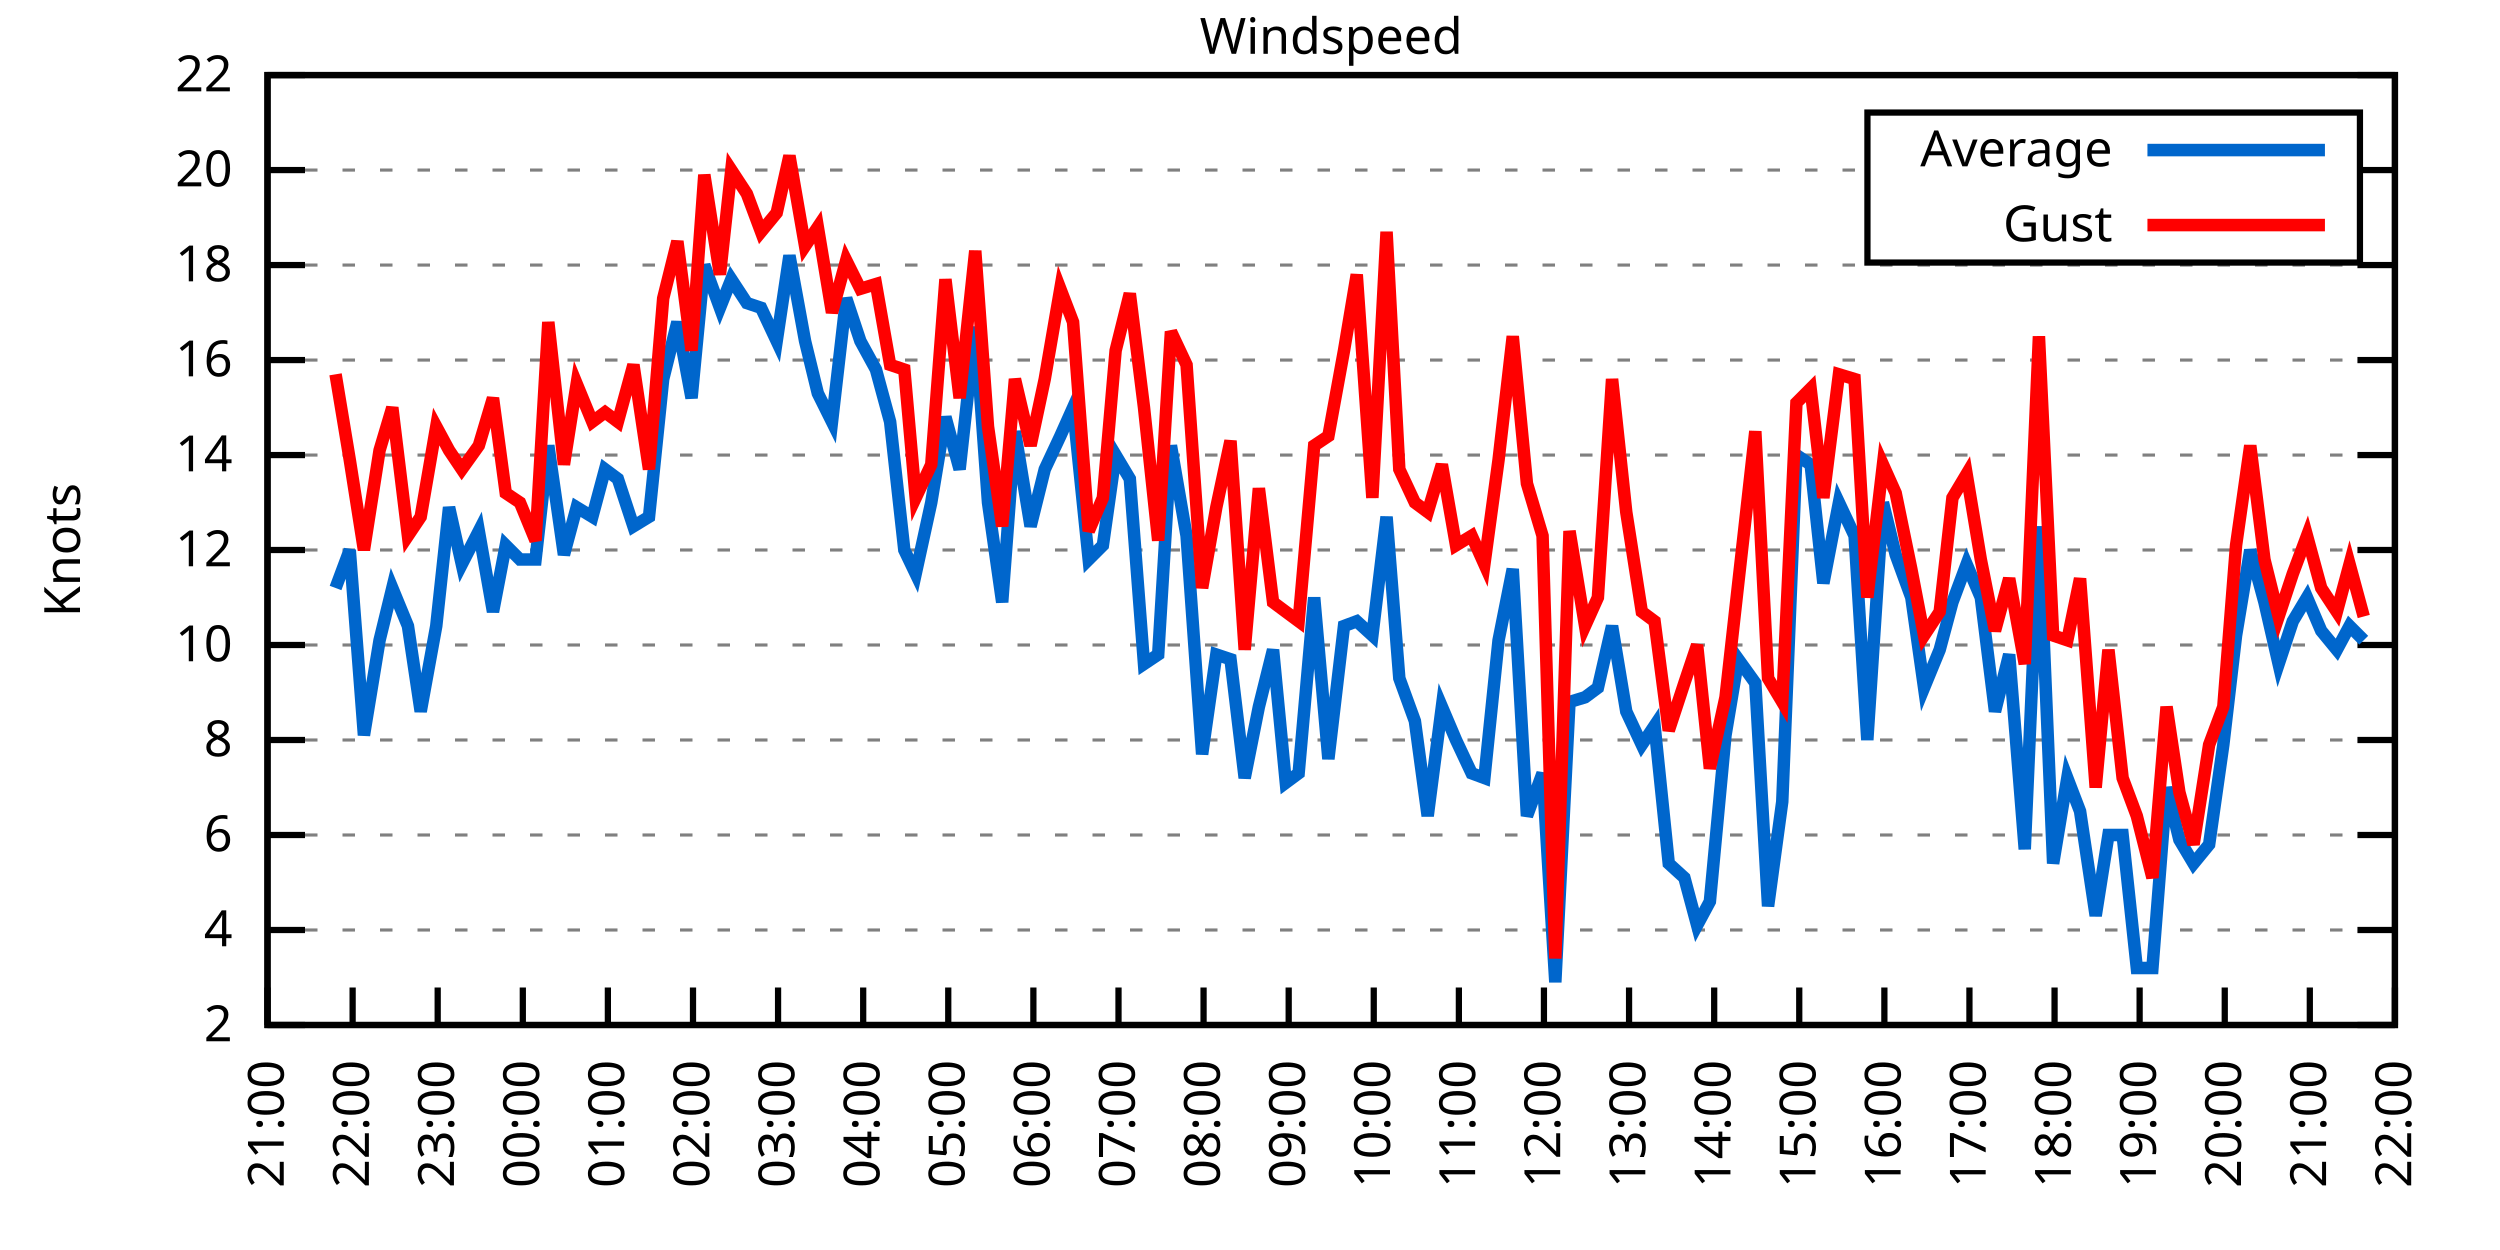
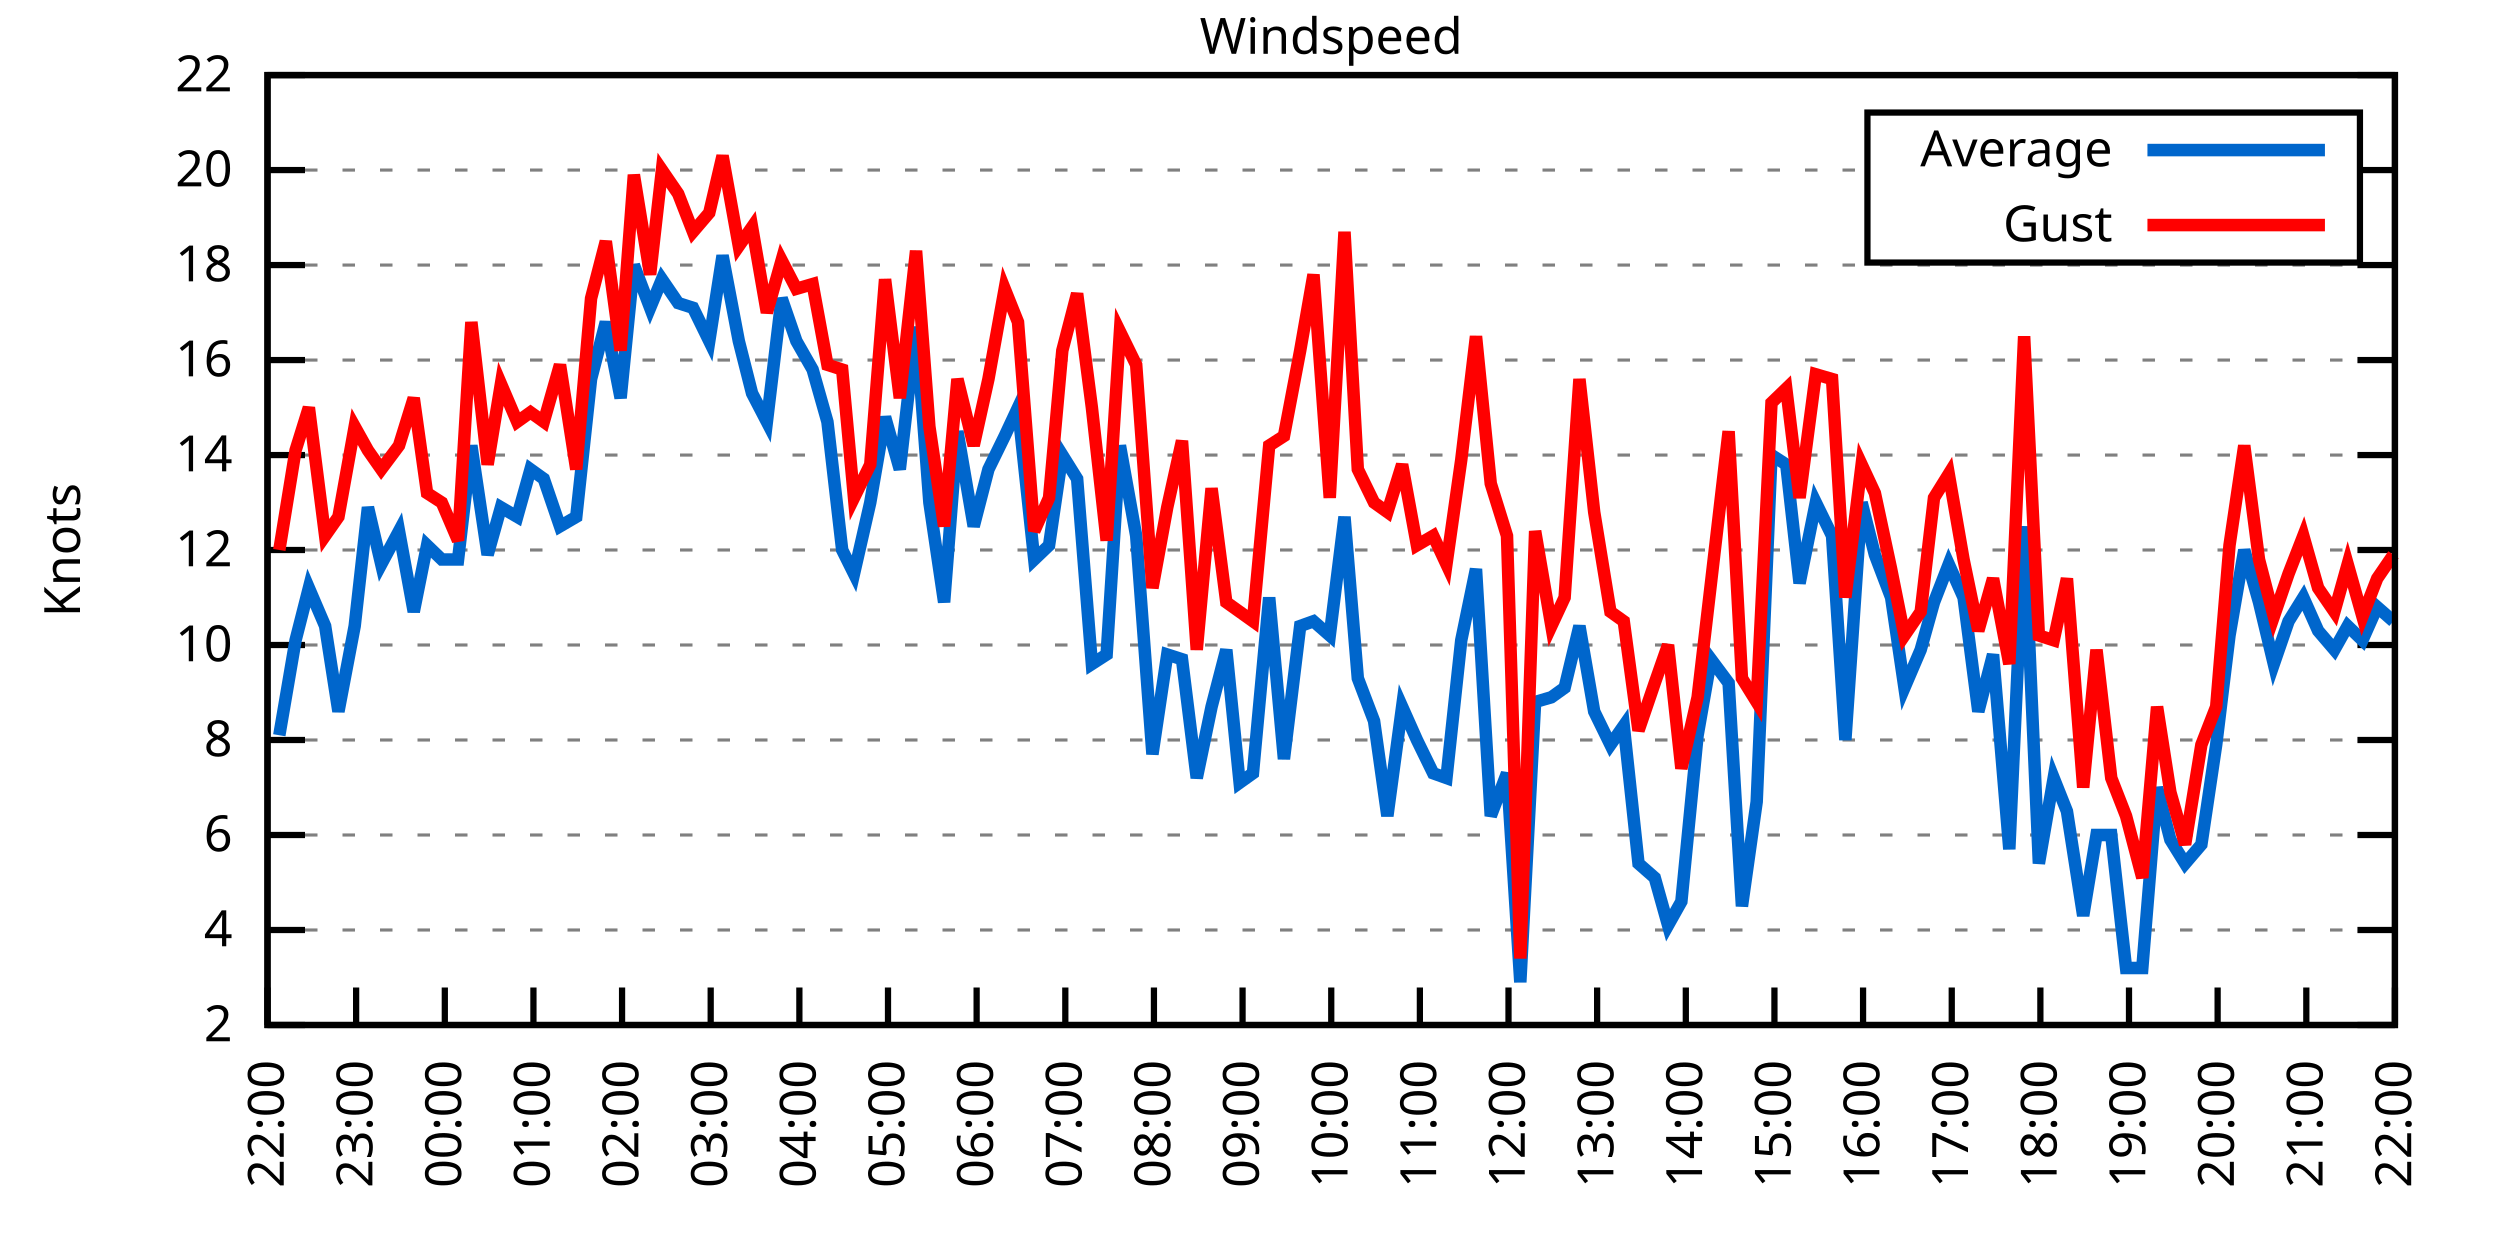
<svg xmlns="http://www.w3.org/2000/svg" xmlns:xlink="http://www.w3.org/1999/xlink" width="400" height="200" viewBox="0 0 400 200">
  <g id="gnuplot_canvas">
    <rect x="0" y="0" width="400" height="200" fill="none" />
    <defs>
      <circle id="gpDot" r="0.5" stroke-width="0.5" stroke="currentColor" />
      <path id="gpPt0" stroke-width="0.333" stroke="currentColor" d="M-1,0 h2 M0,-1 v2" />
      <path id="gpPt1" stroke-width="0.333" stroke="currentColor" d="M-1,-1 L1,1 M1,-1 L-1,1" />
      <path id="gpPt2" stroke-width="0.333" stroke="currentColor" d="M-1,0 L1,0 M0,-1 L0,1 M-1,-1 L1,1 M-1,1 L1,-1" />
      <rect id="gpPt3" stroke-width="0.333" stroke="currentColor" x="-1" y="-1" width="2" height="2" />
      <rect id="gpPt4" stroke-width="0.333" stroke="currentColor" fill="currentColor" x="-1" y="-1" width="2" height="2" />
      <circle id="gpPt5" stroke-width="0.333" stroke="currentColor" cx="0" cy="0" r="1" />
      <use xlink:href="#gpPt5" id="gpPt6" fill="currentColor" stroke="none" />
      <path id="gpPt7" stroke-width="0.333" stroke="currentColor" d="M0,-1.33 L-1.33,0.67 L1.33,0.67 z" />
      <use xlink:href="#gpPt7" id="gpPt8" fill="currentColor" stroke="none" />
      <use xlink:href="#gpPt7" id="gpPt9" stroke="currentColor" transform="rotate(180)" />
      <use xlink:href="#gpPt9" id="gpPt10" fill="currentColor" stroke="none" />
      <use xlink:href="#gpPt3" id="gpPt11" stroke="currentColor" transform="rotate(45)" />
      <use xlink:href="#gpPt11" id="gpPt12" fill="currentColor" stroke="none" />
      <path id="gpPt13" stroke-width="0.333" stroke="currentColor" d="M0,1.330 L1.265,0.411 L0.782,-1.067 L-0.782,-1.076 L-1.265,0.411 z" />
      <use xlink:href="#gpPt13" id="gpPt14" fill="currentColor" stroke="none" />
      <filter id="textbox" filterUnits="objectBoundingBox" x="0" y="0" height="1" width="1">
        <feFlood flood-color="white" flood-opacity="1" result="bgnd" />
        <feComposite in="SourceGraphic" in2="bgnd" operator="atop" />
      </filter>
      <filter id="greybox" filterUnits="objectBoundingBox" x="0" y="0" height="1" width="1">
        <feFlood flood-color="lightgrey" flood-opacity="1" result="grey" />
        <feComposite in="SourceGraphic" in2="grey" operator="atop" />
      </filter>
    </defs>
    <g fill="none" color="white" stroke="currentColor" stroke-width="1.00" stroke-linecap="butt" stroke-linejoin="miter">
</g>
    <g fill="none" color="black" stroke="currentColor" stroke-width="1.00" stroke-linecap="butt" stroke-linejoin="miter">
      <g stroke="none" shape-rendering="crispEdges">
        <polygon fill="rgb(255, 255, 255)" points="42.80,164.00 383.18,164.00 383.18,12.02 42.80,12.02 " />
      </g>
    </g>
    <g fill="none" color="black" stroke="currentColor" stroke-width="1.00" stroke-linecap="butt" stroke-linejoin="miter">
</g>
    <g fill="none" color="black" stroke="black" stroke-width="0.50" stroke-linecap="butt" stroke-linejoin="miter">
</g>
    <g fill="none" color="gray" stroke="currentColor" stroke-width="0.50" stroke-linecap="butt" stroke-linejoin="miter">
      <path stroke="gray" stroke-dasharray="2,4" class="gridline" d="M42.80,164.00 L383.19,164.00  " />
    </g>
    <g fill="none" color="gray" stroke="gray" stroke-width="1.00" stroke-linecap="butt" stroke-linejoin="miter">
</g>
    <g fill="none" color="black" stroke="currentColor" stroke-width="1.00" stroke-linecap="butt" stroke-linejoin="miter">
      <path stroke="black" d="M42.80,164.00 L48.80,164.00 M383.19,164.00 L377.19,164.00  " />
      <g transform="translate(37.20,166.60)" stroke="none" fill="black" font-family="Sans" font-size="8.00" text-anchor="end">
        <text>
          <tspan font-family="Sans"> 2</tspan>
        </text>
      </g>
    </g>
    <g fill="none" color="black" stroke="currentColor" stroke-width="1.00" stroke-linecap="butt" stroke-linejoin="miter">
</g>
    <g fill="none" color="black" stroke="black" stroke-width="0.50" stroke-linecap="butt" stroke-linejoin="miter">
</g>
    <g fill="none" color="gray" stroke="currentColor" stroke-width="0.50" stroke-linecap="butt" stroke-linejoin="miter">
      <path stroke="gray" stroke-dasharray="2,4" class="gridline" d="M42.80,148.80 L383.19,148.80  " />
    </g>
    <g fill="none" color="gray" stroke="gray" stroke-width="1.00" stroke-linecap="butt" stroke-linejoin="miter">
</g>
    <g fill="none" color="black" stroke="currentColor" stroke-width="1.00" stroke-linecap="butt" stroke-linejoin="miter">
      <path stroke="black" d="M42.80,148.80 L48.80,148.80 M383.19,148.80 L377.19,148.80  " />
      <g transform="translate(37.20,151.40)" stroke="none" fill="black" font-family="Sans" font-size="8.00" text-anchor="end">
        <text>
          <tspan font-family="Sans"> 4</tspan>
        </text>
      </g>
    </g>
    <g fill="none" color="black" stroke="currentColor" stroke-width="1.00" stroke-linecap="butt" stroke-linejoin="miter">
</g>
    <g fill="none" color="black" stroke="black" stroke-width="0.50" stroke-linecap="butt" stroke-linejoin="miter">
</g>
    <g fill="none" color="gray" stroke="currentColor" stroke-width="0.50" stroke-linecap="butt" stroke-linejoin="miter">
      <path stroke="gray" stroke-dasharray="2,4" class="gridline" d="M42.80,133.60 L383.19,133.60  " />
    </g>
    <g fill="none" color="gray" stroke="gray" stroke-width="1.00" stroke-linecap="butt" stroke-linejoin="miter">
</g>
    <g fill="none" color="black" stroke="currentColor" stroke-width="1.00" stroke-linecap="butt" stroke-linejoin="miter">
      <path stroke="black" d="M42.80,133.60 L48.80,133.60 M383.19,133.60 L377.19,133.60  " />
      <g transform="translate(37.20,136.20)" stroke="none" fill="black" font-family="Sans" font-size="8.00" text-anchor="end">
        <text>
          <tspan font-family="Sans"> 6</tspan>
        </text>
      </g>
    </g>
    <g fill="none" color="black" stroke="currentColor" stroke-width="1.00" stroke-linecap="butt" stroke-linejoin="miter">
</g>
    <g fill="none" color="black" stroke="black" stroke-width="0.50" stroke-linecap="butt" stroke-linejoin="miter">
</g>
    <g fill="none" color="gray" stroke="currentColor" stroke-width="0.50" stroke-linecap="butt" stroke-linejoin="miter">
      <path stroke="gray" stroke-dasharray="2,4" class="gridline" d="M42.80,118.40 L383.19,118.40  " />
    </g>
    <g fill="none" color="gray" stroke="gray" stroke-width="1.00" stroke-linecap="butt" stroke-linejoin="miter">
</g>
    <g fill="none" color="black" stroke="currentColor" stroke-width="1.00" stroke-linecap="butt" stroke-linejoin="miter">
      <path stroke="black" d="M42.80,118.40 L48.80,118.40 M383.19,118.40 L377.19,118.40  " />
      <g transform="translate(37.20,121.00)" stroke="none" fill="black" font-family="Sans" font-size="8.00" text-anchor="end">
        <text>
          <tspan font-family="Sans"> 8</tspan>
        </text>
      </g>
    </g>
    <g fill="none" color="black" stroke="currentColor" stroke-width="1.00" stroke-linecap="butt" stroke-linejoin="miter">
</g>
    <g fill="none" color="black" stroke="black" stroke-width="0.50" stroke-linecap="butt" stroke-linejoin="miter">
</g>
    <g fill="none" color="gray" stroke="currentColor" stroke-width="0.50" stroke-linecap="butt" stroke-linejoin="miter">
      <path stroke="gray" stroke-dasharray="2,4" class="gridline" d="M42.80,103.20 L383.19,103.20  " />
    </g>
    <g fill="none" color="gray" stroke="gray" stroke-width="1.00" stroke-linecap="butt" stroke-linejoin="miter">
</g>
    <g fill="none" color="black" stroke="currentColor" stroke-width="1.00" stroke-linecap="butt" stroke-linejoin="miter">
      <path stroke="black" d="M42.80,103.20 L48.80,103.20 M383.19,103.20 L377.19,103.20  " />
      <g transform="translate(37.20,105.80)" stroke="none" fill="black" font-family="Sans" font-size="8.00" text-anchor="end">
        <text>
          <tspan font-family="Sans"> 10</tspan>
        </text>
      </g>
    </g>
    <g fill="none" color="black" stroke="currentColor" stroke-width="1.00" stroke-linecap="butt" stroke-linejoin="miter">
</g>
    <g fill="none" color="black" stroke="black" stroke-width="0.50" stroke-linecap="butt" stroke-linejoin="miter">
</g>
    <g fill="none" color="gray" stroke="currentColor" stroke-width="0.50" stroke-linecap="butt" stroke-linejoin="miter">
      <path stroke="gray" stroke-dasharray="2,4" class="gridline" d="M42.80,88.00 L383.19,88.00  " />
    </g>
    <g fill="none" color="gray" stroke="gray" stroke-width="1.00" stroke-linecap="butt" stroke-linejoin="miter">
</g>
    <g fill="none" color="black" stroke="currentColor" stroke-width="1.00" stroke-linecap="butt" stroke-linejoin="miter">
      <path stroke="black" d="M42.80,88.00 L48.80,88.00 M383.19,88.00 L377.19,88.00  " />
      <g transform="translate(37.20,90.60)" stroke="none" fill="black" font-family="Sans" font-size="8.00" text-anchor="end">
        <text>
          <tspan font-family="Sans"> 12</tspan>
        </text>
      </g>
    </g>
    <g fill="none" color="black" stroke="currentColor" stroke-width="1.00" stroke-linecap="butt" stroke-linejoin="miter">
</g>
    <g fill="none" color="black" stroke="black" stroke-width="0.50" stroke-linecap="butt" stroke-linejoin="miter">
</g>
    <g fill="none" color="gray" stroke="currentColor" stroke-width="0.50" stroke-linecap="butt" stroke-linejoin="miter">
      <path stroke="gray" stroke-dasharray="2,4" class="gridline" d="M42.80,72.81 L383.19,72.81  " />
    </g>
    <g fill="none" color="gray" stroke="gray" stroke-width="1.00" stroke-linecap="butt" stroke-linejoin="miter">
</g>
    <g fill="none" color="black" stroke="currentColor" stroke-width="1.00" stroke-linecap="butt" stroke-linejoin="miter">
      <path stroke="black" d="M42.80,72.81 L48.80,72.81 M383.19,72.81 L377.19,72.81  " />
      <g transform="translate(37.20,75.41)" stroke="none" fill="black" font-family="Sans" font-size="8.00" text-anchor="end">
        <text>
          <tspan font-family="Sans"> 14</tspan>
        </text>
      </g>
    </g>
    <g fill="none" color="black" stroke="currentColor" stroke-width="1.00" stroke-linecap="butt" stroke-linejoin="miter">
</g>
    <g fill="none" color="black" stroke="black" stroke-width="0.50" stroke-linecap="butt" stroke-linejoin="miter">
</g>
    <g fill="none" color="gray" stroke="currentColor" stroke-width="0.50" stroke-linecap="butt" stroke-linejoin="miter">
      <path stroke="gray" stroke-dasharray="2,4" class="gridline" d="M42.80,57.61 L383.19,57.61  " />
    </g>
    <g fill="none" color="gray" stroke="gray" stroke-width="1.00" stroke-linecap="butt" stroke-linejoin="miter">
</g>
    <g fill="none" color="black" stroke="currentColor" stroke-width="1.00" stroke-linecap="butt" stroke-linejoin="miter">
      <path stroke="black" d="M42.80,57.61 L48.80,57.61 M383.19,57.61 L377.19,57.61  " />
      <g transform="translate(37.20,60.21)" stroke="none" fill="black" font-family="Sans" font-size="8.00" text-anchor="end">
        <text>
          <tspan font-family="Sans"> 16</tspan>
        </text>
      </g>
    </g>
    <g fill="none" color="black" stroke="currentColor" stroke-width="1.00" stroke-linecap="butt" stroke-linejoin="miter">
</g>
    <g fill="none" color="black" stroke="black" stroke-width="0.50" stroke-linecap="butt" stroke-linejoin="miter">
</g>
    <g fill="none" color="gray" stroke="currentColor" stroke-width="0.50" stroke-linecap="butt" stroke-linejoin="miter">
      <path stroke="gray" stroke-dasharray="2,4" class="gridline" d="M42.80,42.41 L383.19,42.41  " />
    </g>
    <g fill="none" color="gray" stroke="gray" stroke-width="1.00" stroke-linecap="butt" stroke-linejoin="miter">
</g>
    <g fill="none" color="black" stroke="currentColor" stroke-width="1.00" stroke-linecap="butt" stroke-linejoin="miter">
      <path stroke="black" d="M42.80,42.41 L48.80,42.41 M383.19,42.41 L377.19,42.41  " />
      <g transform="translate(37.20,45.01)" stroke="none" fill="black" font-family="Sans" font-size="8.00" text-anchor="end">
        <text>
          <tspan font-family="Sans"> 18</tspan>
        </text>
      </g>
    </g>
    <g fill="none" color="black" stroke="currentColor" stroke-width="1.00" stroke-linecap="butt" stroke-linejoin="miter">
</g>
    <g fill="none" color="black" stroke="black" stroke-width="0.50" stroke-linecap="butt" stroke-linejoin="miter">
</g>
    <g fill="none" color="gray" stroke="currentColor" stroke-width="0.50" stroke-linecap="butt" stroke-linejoin="miter">
      <path stroke="gray" stroke-dasharray="2,4" class="gridline" d="M42.80,27.21 L298.79,27.21 M377.59,27.21 L383.19,27.21  " />
    </g>
    <g fill="none" color="gray" stroke="gray" stroke-width="1.00" stroke-linecap="butt" stroke-linejoin="miter">
</g>
    <g fill="none" color="black" stroke="currentColor" stroke-width="1.00" stroke-linecap="butt" stroke-linejoin="miter">
      <path stroke="black" d="M42.80,27.21 L48.80,27.21 M383.19,27.21 L377.19,27.21  " />
      <g transform="translate(37.20,29.81)" stroke="none" fill="black" font-family="Sans" font-size="8.00" text-anchor="end">
        <text>
          <tspan font-family="Sans"> 20</tspan>
        </text>
      </g>
    </g>
    <g fill="none" color="black" stroke="currentColor" stroke-width="1.00" stroke-linecap="butt" stroke-linejoin="miter">
</g>
    <g fill="none" color="black" stroke="black" stroke-width="0.50" stroke-linecap="butt" stroke-linejoin="miter">
</g>
    <g fill="none" color="gray" stroke="currentColor" stroke-width="0.50" stroke-linecap="butt" stroke-linejoin="miter">
      <path stroke="gray" stroke-dasharray="2,4" class="gridline" d="M42.80,12.01 L383.19,12.01  " />
    </g>
    <g fill="none" color="gray" stroke="gray" stroke-width="1.00" stroke-linecap="butt" stroke-linejoin="miter">
</g>
    <g fill="none" color="black" stroke="currentColor" stroke-width="1.00" stroke-linecap="butt" stroke-linejoin="miter">
      <path stroke="black" d="M42.80,12.01 L48.80,12.01 M383.19,12.01 L377.19,12.01  " />
      <g transform="translate(37.20,14.61)" stroke="none" fill="black" font-family="Sans" font-size="8.00" text-anchor="end">
        <text>
          <tspan font-family="Sans"> 22</tspan>
        </text>
      </g>
    </g>
    <g fill="none" color="black" stroke="currentColor" stroke-width="1.00" stroke-linecap="butt" stroke-linejoin="miter">
      <path stroke="black" d="M42.80,164.00 L42.80,158.00  " />
      <g transform="translate(45.40,169.60) rotate(270.00)" stroke="none" fill="black" font-family="Sans" font-size="8.00" text-anchor="end">
        <text>
-           <tspan font-family="Sans">21:00</tspan>
-         </text>
-       </g>
-     </g>
-     <g fill="none" color="black" stroke="currentColor" stroke-width="1.00" stroke-linecap="butt" stroke-linejoin="miter">
-       <path stroke="black" d="M56.42,164.00 L56.42,158.00  " />
-       <g transform="translate(59.02,169.60) rotate(270.00)" stroke="none" fill="black" font-family="Sans" font-size="8.00" text-anchor="end">
-         <text>
          <tspan font-family="Sans">22:00</tspan>
        </text>
      </g>
    </g>
    <g fill="none" color="black" stroke="currentColor" stroke-width="1.00" stroke-linecap="butt" stroke-linejoin="miter">
-       <path stroke="black" d="M70.03,164.00 L70.03,158.00  " />
-       <g transform="translate(72.63,169.60) rotate(270.00)" stroke="none" fill="black" font-family="Sans" font-size="8.00" text-anchor="end">
+       <path stroke="black" d="M56.98,164.00 L56.98,158.00  " />
+       <g transform="translate(59.58,169.60) rotate(270.00)" stroke="none" fill="black" font-family="Sans" font-size="8.00" text-anchor="end">
        <text>
          <tspan font-family="Sans">23:00</tspan>
        </text>
      </g>
    </g>
    <g fill="none" color="black" stroke="currentColor" stroke-width="1.00" stroke-linecap="butt" stroke-linejoin="miter">
-       <path stroke="black" d="M83.65,164.00 L83.65,158.00  " />
-       <g transform="translate(86.25,169.60) rotate(270.00)" stroke="none" fill="black" font-family="Sans" font-size="8.00" text-anchor="end">
+       <path stroke="black" d="M71.17,164.00 L71.17,158.00  " />
+       <g transform="translate(73.77,169.60) rotate(270.00)" stroke="none" fill="black" font-family="Sans" font-size="8.00" text-anchor="end">
        <text>
          <tspan font-family="Sans">00:00</tspan>
        </text>
      </g>
    </g>
    <g fill="none" color="black" stroke="currentColor" stroke-width="1.00" stroke-linecap="butt" stroke-linejoin="miter">
-       <path stroke="black" d="M97.26,164.00 L97.26,158.00  " />
-       <g transform="translate(99.86,169.60) rotate(270.00)" stroke="none" fill="black" font-family="Sans" font-size="8.00" text-anchor="end">
+       <path stroke="black" d="M85.35,164.00 L85.35,158.00  " />
+       <g transform="translate(87.95,169.60) rotate(270.00)" stroke="none" fill="black" font-family="Sans" font-size="8.00" text-anchor="end">
        <text>
          <tspan font-family="Sans">01:00</tspan>
        </text>
      </g>
    </g>
    <g fill="none" color="black" stroke="currentColor" stroke-width="1.00" stroke-linecap="butt" stroke-linejoin="miter">
-       <path stroke="black" d="M110.88,164.00 L110.88,158.00  " />
-       <g transform="translate(113.48,169.60) rotate(270.00)" stroke="none" fill="black" font-family="Sans" font-size="8.00" text-anchor="end">
+       <path stroke="black" d="M99.53,164.00 L99.53,158.00  " />
+       <g transform="translate(102.13,169.60) rotate(270.00)" stroke="none" fill="black" font-family="Sans" font-size="8.00" text-anchor="end">
        <text>
          <tspan font-family="Sans">02:00</tspan>
        </text>
      </g>
    </g>
    <g fill="none" color="black" stroke="currentColor" stroke-width="1.00" stroke-linecap="butt" stroke-linejoin="miter">
-       <path stroke="black" d="M124.49,164.00 L124.49,158.00  " />
-       <g transform="translate(127.09,169.60) rotate(270.00)" stroke="none" fill="black" font-family="Sans" font-size="8.00" text-anchor="end">
+       <path stroke="black" d="M113.71,164.00 L113.71,158.00  " />
+       <g transform="translate(116.31,169.60) rotate(270.00)" stroke="none" fill="black" font-family="Sans" font-size="8.00" text-anchor="end">
        <text>
          <tspan font-family="Sans">03:00</tspan>
        </text>
      </g>
    </g>
    <g fill="none" color="black" stroke="currentColor" stroke-width="1.00" stroke-linecap="butt" stroke-linejoin="miter">
-       <path stroke="black" d="M138.11,164.00 L138.11,158.00  " />
-       <g transform="translate(140.71,169.60) rotate(270.00)" stroke="none" fill="black" font-family="Sans" font-size="8.00" text-anchor="end">
+       <path stroke="black" d="M127.90,164.00 L127.90,158.00  " />
+       <g transform="translate(130.50,169.60) rotate(270.00)" stroke="none" fill="black" font-family="Sans" font-size="8.00" text-anchor="end">
        <text>
          <tspan font-family="Sans">04:00</tspan>
        </text>
      </g>
    </g>
    <g fill="none" color="black" stroke="currentColor" stroke-width="1.00" stroke-linecap="butt" stroke-linejoin="miter">
-       <path stroke="black" d="M151.72,164.00 L151.72,158.00  " />
-       <g transform="translate(154.32,169.60) rotate(270.00)" stroke="none" fill="black" font-family="Sans" font-size="8.00" text-anchor="end">
+       <path stroke="black" d="M142.08,164.00 L142.08,158.00  " />
+       <g transform="translate(144.68,169.60) rotate(270.00)" stroke="none" fill="black" font-family="Sans" font-size="8.00" text-anchor="end">
        <text>
          <tspan font-family="Sans">05:00</tspan>
        </text>
      </g>
    </g>
    <g fill="none" color="black" stroke="currentColor" stroke-width="1.00" stroke-linecap="butt" stroke-linejoin="miter">
-       <path stroke="black" d="M165.34,164.00 L165.34,158.00  " />
-       <g transform="translate(167.94,169.60) rotate(270.00)" stroke="none" fill="black" font-family="Sans" font-size="8.00" text-anchor="end">
+       <path stroke="black" d="M156.26,164.00 L156.26,158.00  " />
+       <g transform="translate(158.86,169.60) rotate(270.00)" stroke="none" fill="black" font-family="Sans" font-size="8.00" text-anchor="end">
        <text>
          <tspan font-family="Sans">06:00</tspan>
        </text>
      </g>
    </g>
    <g fill="none" color="black" stroke="currentColor" stroke-width="1.00" stroke-linecap="butt" stroke-linejoin="miter">
-       <path stroke="black" d="M178.96,164.00 L178.96,158.00  " />
-       <g transform="translate(181.56,169.60) rotate(270.00)" stroke="none" fill="black" font-family="Sans" font-size="8.00" text-anchor="end">
+       <path stroke="black" d="M170.45,164.00 L170.45,158.00  " />
+       <g transform="translate(173.05,169.60) rotate(270.00)" stroke="none" fill="black" font-family="Sans" font-size="8.00" text-anchor="end">
        <text>
          <tspan font-family="Sans">07:00</tspan>
        </text>
      </g>
    </g>
    <g fill="none" color="black" stroke="currentColor" stroke-width="1.00" stroke-linecap="butt" stroke-linejoin="miter">
-       <path stroke="black" d="M192.57,164.00 L192.57,158.00  " />
-       <g transform="translate(195.17,169.60) rotate(270.00)" stroke="none" fill="black" font-family="Sans" font-size="8.00" text-anchor="end">
+       <path stroke="black" d="M184.63,164.00 L184.63,158.00  " />
+       <g transform="translate(187.23,169.60) rotate(270.00)" stroke="none" fill="black" font-family="Sans" font-size="8.00" text-anchor="end">
        <text>
          <tspan font-family="Sans">08:00</tspan>
        </text>
      </g>
    </g>
    <g fill="none" color="black" stroke="currentColor" stroke-width="1.00" stroke-linecap="butt" stroke-linejoin="miter">
-       <path stroke="black" d="M206.19,164.00 L206.19,158.00  " />
-       <g transform="translate(208.79,169.60) rotate(270.00)" stroke="none" fill="black" font-family="Sans" font-size="8.00" text-anchor="end">
+       <path stroke="black" d="M198.81,164.00 L198.81,158.00  " />
+       <g transform="translate(201.41,169.60) rotate(270.00)" stroke="none" fill="black" font-family="Sans" font-size="8.00" text-anchor="end">
        <text>
          <tspan font-family="Sans">09:00</tspan>
        </text>
      </g>
    </g>
    <g fill="none" color="black" stroke="currentColor" stroke-width="1.00" stroke-linecap="butt" stroke-linejoin="miter">
-       <path stroke="black" d="M219.80,164.00 L219.80,158.00  " />
-       <g transform="translate(222.40,169.60) rotate(270.00)" stroke="none" fill="black" font-family="Sans" font-size="8.00" text-anchor="end">
+       <path stroke="black" d="M213.00,164.00 L213.00,158.00  " />
+       <g transform="translate(215.60,169.60) rotate(270.00)" stroke="none" fill="black" font-family="Sans" font-size="8.00" text-anchor="end">
        <text>
          <tspan font-family="Sans">10:00</tspan>
        </text>
      </g>
    </g>
    <g fill="none" color="black" stroke="currentColor" stroke-width="1.00" stroke-linecap="butt" stroke-linejoin="miter">
-       <path stroke="black" d="M233.42,164.00 L233.42,158.00  " />
-       <g transform="translate(236.02,169.60) rotate(270.00)" stroke="none" fill="black" font-family="Sans" font-size="8.00" text-anchor="end">
+       <path stroke="black" d="M227.18,164.00 L227.18,158.00  " />
+       <g transform="translate(229.78,169.60) rotate(270.00)" stroke="none" fill="black" font-family="Sans" font-size="8.00" text-anchor="end">
        <text>
          <tspan font-family="Sans">11:00</tspan>
        </text>
      </g>
    </g>
    <g fill="none" color="black" stroke="currentColor" stroke-width="1.00" stroke-linecap="butt" stroke-linejoin="miter">
-       <path stroke="black" d="M247.03,164.00 L247.03,158.00  " />
-       <g transform="translate(249.63,169.60) rotate(270.00)" stroke="none" fill="black" font-family="Sans" font-size="8.00" text-anchor="end">
+       <path stroke="black" d="M241.36,164.00 L241.36,158.00  " />
+       <g transform="translate(243.96,169.60) rotate(270.00)" stroke="none" fill="black" font-family="Sans" font-size="8.00" text-anchor="end">
        <text>
          <tspan font-family="Sans">12:00</tspan>
        </text>
      </g>
    </g>
    <g fill="none" color="black" stroke="currentColor" stroke-width="1.00" stroke-linecap="butt" stroke-linejoin="miter">
-       <path stroke="black" d="M260.65,164.00 L260.65,158.00  " />
-       <g transform="translate(263.25,169.60) rotate(270.00)" stroke="none" fill="black" font-family="Sans" font-size="8.00" text-anchor="end">
+       <path stroke="black" d="M255.54,164.00 L255.54,158.00  " />
+       <g transform="translate(258.14,169.60) rotate(270.00)" stroke="none" fill="black" font-family="Sans" font-size="8.00" text-anchor="end">
        <text>
          <tspan font-family="Sans">13:00</tspan>
        </text>
      </g>
    </g>
    <g fill="none" color="black" stroke="currentColor" stroke-width="1.00" stroke-linecap="butt" stroke-linejoin="miter">
-       <path stroke="black" d="M274.27,164.00 L274.27,158.00  " />
-       <g transform="translate(276.87,169.60) rotate(270.00)" stroke="none" fill="black" font-family="Sans" font-size="8.00" text-anchor="end">
+       <path stroke="black" d="M269.73,164.00 L269.73,158.00  " />
+       <g transform="translate(272.33,169.60) rotate(270.00)" stroke="none" fill="black" font-family="Sans" font-size="8.00" text-anchor="end">
        <text>
          <tspan font-family="Sans">14:00</tspan>
        </text>
      </g>
    </g>
    <g fill="none" color="black" stroke="currentColor" stroke-width="1.00" stroke-linecap="butt" stroke-linejoin="miter">
-       <path stroke="black" d="M287.88,164.00 L287.88,158.00  " />
-       <g transform="translate(290.48,169.60) rotate(270.00)" stroke="none" fill="black" font-family="Sans" font-size="8.00" text-anchor="end">
+       <path stroke="black" d="M283.91,164.00 L283.91,158.00  " />
+       <g transform="translate(286.51,169.60) rotate(270.00)" stroke="none" fill="black" font-family="Sans" font-size="8.00" text-anchor="end">
        <text>
          <tspan font-family="Sans">15:00</tspan>
        </text>
      </g>
    </g>
    <g fill="none" color="black" stroke="currentColor" stroke-width="1.00" stroke-linecap="butt" stroke-linejoin="miter">
-       <path stroke="black" d="M301.50,164.00 L301.50,158.00  " />
-       <g transform="translate(304.10,169.60) rotate(270.00)" stroke="none" fill="black" font-family="Sans" font-size="8.00" text-anchor="end">
+       <path stroke="black" d="M298.09,164.00 L298.09,158.00  " />
+       <g transform="translate(300.69,169.60) rotate(270.00)" stroke="none" fill="black" font-family="Sans" font-size="8.00" text-anchor="end">
        <text>
          <tspan font-family="Sans">16:00</tspan>
        </text>
      </g>
    </g>
    <g fill="none" color="black" stroke="currentColor" stroke-width="1.00" stroke-linecap="butt" stroke-linejoin="miter">
-       <path stroke="black" d="M315.11,164.00 L315.11,158.00  " />
-       <g transform="translate(317.71,169.60) rotate(270.00)" stroke="none" fill="black" font-family="Sans" font-size="8.00" text-anchor="end">
+       <path stroke="black" d="M312.28,164.00 L312.28,158.00  " />
+       <g transform="translate(314.88,169.60) rotate(270.00)" stroke="none" fill="black" font-family="Sans" font-size="8.00" text-anchor="end">
        <text>
          <tspan font-family="Sans">17:00</tspan>
        </text>
      </g>
    </g>
    <g fill="none" color="black" stroke="currentColor" stroke-width="1.00" stroke-linecap="butt" stroke-linejoin="miter">
-       <path stroke="black" d="M328.73,164.00 L328.73,158.00  " />
-       <g transform="translate(331.33,169.60) rotate(270.00)" stroke="none" fill="black" font-family="Sans" font-size="8.00" text-anchor="end">
+       <path stroke="black" d="M326.46,164.00 L326.46,158.00  " />
+       <g transform="translate(329.06,169.60) rotate(270.00)" stroke="none" fill="black" font-family="Sans" font-size="8.00" text-anchor="end">
        <text>
          <tspan font-family="Sans">18:00</tspan>
        </text>
      </g>
    </g>
    <g fill="none" color="black" stroke="currentColor" stroke-width="1.00" stroke-linecap="butt" stroke-linejoin="miter">
-       <path stroke="black" d="M342.34,164.00 L342.34,158.00  " />
-       <g transform="translate(344.94,169.60) rotate(270.00)" stroke="none" fill="black" font-family="Sans" font-size="8.00" text-anchor="end">
+       <path stroke="black" d="M340.64,164.00 L340.64,158.00  " />
+       <g transform="translate(343.24,169.60) rotate(270.00)" stroke="none" fill="black" font-family="Sans" font-size="8.00" text-anchor="end">
        <text>
          <tspan font-family="Sans">19:00</tspan>
        </text>
      </g>
    </g>
    <g fill="none" color="black" stroke="currentColor" stroke-width="1.00" stroke-linecap="butt" stroke-linejoin="miter">
-       <path stroke="black" d="M355.96,164.00 L355.96,158.00  " />
-       <g transform="translate(358.56,169.60) rotate(270.00)" stroke="none" fill="black" font-family="Sans" font-size="8.00" text-anchor="end">
+       <path stroke="black" d="M354.82,164.00 L354.82,158.00  " />
+       <g transform="translate(357.42,169.60) rotate(270.00)" stroke="none" fill="black" font-family="Sans" font-size="8.00" text-anchor="end">
        <text>
          <tspan font-family="Sans">20:00</tspan>
        </text>
      </g>
    </g>
    <g fill="none" color="black" stroke="currentColor" stroke-width="1.00" stroke-linecap="butt" stroke-linejoin="miter">
-       <path stroke="black" d="M369.57,164.00 L369.57,158.00  " />
-       <g transform="translate(372.17,169.60) rotate(270.00)" stroke="none" fill="black" font-family="Sans" font-size="8.00" text-anchor="end">
+       <path stroke="black" d="M369.01,164.00 L369.01,158.00  " />
+       <g transform="translate(371.61,169.60) rotate(270.00)" stroke="none" fill="black" font-family="Sans" font-size="8.00" text-anchor="end">
        <text>
          <tspan font-family="Sans">21:00</tspan>
        </text>
      </g>
    </g>
    <g fill="none" color="black" stroke="currentColor" stroke-width="1.00" stroke-linecap="butt" stroke-linejoin="miter">
      <path stroke="black" d="M383.19,164.00 L383.19,158.00  " />
      <g transform="translate(385.79,169.60) rotate(270.00)" stroke="none" fill="black" font-family="Sans" font-size="8.00" text-anchor="end">
        <text>
          <tspan font-family="Sans">22:00</tspan>
        </text>
      </g>
    </g>
    <g fill="none" color="black" stroke="currentColor" stroke-width="1.00" stroke-linecap="butt" stroke-linejoin="miter">
</g>
    <g fill="none" color="black" stroke="currentColor" stroke-width="1.00" stroke-linecap="butt" stroke-linejoin="miter">
      <path stroke="black" d="M42.80,12.01 L42.80,164.00 L383.19,164.00 L383.19,12.01 L42.80,12.01 Z  " />
    </g>
    <g fill="none" color="black" stroke="currentColor" stroke-width="1.00" stroke-linecap="butt" stroke-linejoin="miter">
</g>
    <g fill="none" color="black" stroke="currentColor" stroke-width="1.00" stroke-linecap="butt" stroke-linejoin="miter">
      <path stroke="black" d="M298.79,42.01 L298.79,18.01 L377.59,18.01 L377.59,42.01 L298.79,42.01 Z  " />
    </g>
    <g id="Windspeed_plot_1">
      <g fill="none" color="white" stroke="black" stroke-width="2.00" stroke-linecap="butt" stroke-linejoin="miter">
</g>
      <g fill="none" color="black" stroke="currentColor" stroke-width="2.00" stroke-linecap="butt" stroke-linejoin="miter">
        <g transform="translate(337.99,26.61)" stroke="none" fill="black" font-family="Sans" font-size="8.00" text-anchor="end">
          <text>
            <tspan font-family="Sans">Average</tspan>
          </text>
        </g>
      </g>
      <g fill="none" color="black" stroke="currentColor" stroke-width="2.00" stroke-linecap="butt" stroke-linejoin="miter">
-         <path stroke="rgb(  0, 102, 204)" d="M343.59,24.01 L371.99,24.01 M53.69,94.08 L55.96,88.00 L58.23,117.64 L60.73,102.44 L62.77,94.08 L65.27,100.16   L67.31,113.84 L69.80,100.16 L71.85,81.17 L73.89,90.28 L76.61,84.97 L78.88,97.88 L80.92,87.25 L83.19,89.52   L85.69,89.52 L87.73,71.29 L90.23,88.76 L92.27,81.17 L94.77,82.69 L96.81,75.09 L98.85,76.61 L101.35,84.21   L103.84,82.69 L106.11,60.65 L108.38,51.53 L110.65,63.69 L112.69,42.41 L115.19,49.25 L117.01,44.69 L119.50,48.49   L121.77,49.25 L124.27,54.57 L126.31,40.89 L128.81,54.57 L130.85,62.93 L133.12,67.49 L135.39,47.73 L137.66,54.57   L140.15,59.13 L142.42,67.49 L144.69,88.00 L146.51,91.80 L149.00,80.41 L151.27,66.73 L153.54,75.09 L156.04,52.29   L158.08,80.41 L160.35,96.36 L162.39,69.01 L164.89,84.21 L167.16,75.09 L169.65,69.77 L171.69,65.21 L174.19,89.52   L176.46,87.25 L178.50,72.81 L180.77,76.61 L183.04,106.24 L185.31,104.72 L187.35,71.29 L189.85,85.73 L192.34,120.68   L194.61,104.72 L196.88,105.48 L199.15,124.48 L201.42,113.08 L203.69,103.96 L205.73,125.24 L207.78,123.72 L210.27,95.60   L212.54,121.44 L215.04,100.16 L217.08,99.40 L219.58,101.68 L221.85,82.69 L223.89,108.52 L226.38,115.36 L228.43,130.56   L230.70,113.08 L232.96,118.40 L235.46,123.72 L237.50,124.48 L239.77,102.44 L242.04,91.04 L244.31,130.56 L246.81,123.72   L248.85,157.16 L251.12,112.32 L253.61,111.56 L255.66,110.04 L257.93,100.16 L260.20,113.84 L262.69,119.16 L264.73,116.12   L267.00,138.16 L269.50,140.44 L271.54,148.04 L273.58,144.24 L276.08,117.64 L278.12,105.48 L280.85,109.28 L282.89,145.00   L285.16,128.28 L287.43,72.81 L289.70,74.33 L291.74,93.32 L294.23,80.41 L296.73,85.73 L298.77,118.40 L301.27,80.41   L303.31,88.76 L305.81,95.60 L307.85,110.04 L310.35,103.96 L312.39,96.36 L314.66,90.28 L316.93,95.60 L319.20,113.84   L321.47,104.72 L323.96,135.88 L326.23,84.21 L328.50,138.16 L330.77,124.48 L332.81,129.80 L335.31,146.52 L337.35,133.60   L339.62,133.60 L341.89,154.88 L344.39,154.88 L346.65,126.00 L348.70,134.36 L350.97,138.16 L353.46,135.12 L355.73,119.16   L357.77,101.68 L360.04,88.00 L362.31,96.36 L364.58,106.24 L366.85,99.40 L369.12,95.60 L371.39,100.92 L373.89,103.96   L375.93,100.16 L378.20,102.44  " />
+         <path stroke="rgb(  0, 102, 204)" d="M343.59,24.01 L371.99,24.01 M44.69,117.64 L47.29,102.44 L49.42,94.08 L52.02,100.16 L54.15,113.84 L56.75,100.16   L58.87,81.17 L61.00,90.28 L63.84,84.97 L66.20,97.88 L68.33,87.25 L70.69,89.52 L73.29,89.52 L75.42,71.29   L78.02,88.76 L80.15,81.17 L82.75,82.69 L84.88,75.09 L87.00,76.61 L89.60,84.21 L92.20,82.69 L94.57,60.65   L96.93,51.53 L99.30,63.69 L101.42,42.41 L104.02,49.25 L105.91,44.69 L108.51,48.49 L110.88,49.25 L113.48,54.57   L115.61,40.89 L118.21,54.57 L120.33,62.93 L122.70,67.49 L125.06,47.73 L127.42,54.57 L130.02,59.13 L132.39,67.49   L134.75,88.00 L136.64,91.80 L139.24,80.41 L141.61,66.73 L143.97,75.09 L146.57,52.29 L148.70,80.41 L151.06,96.36   L153.19,69.01 L155.79,84.21 L158.15,75.09 L160.75,69.77 L162.88,65.21 L165.48,89.52 L167.85,87.25 L169.97,72.81   L172.34,76.61 L174.70,106.24 L177.06,104.72 L179.19,71.29 L181.79,85.73 L184.39,120.68 L186.76,104.72 L189.12,105.48   L191.48,124.48 L193.85,113.08 L196.21,103.96 L198.34,125.24 L200.47,123.72 L203.07,95.60 L205.43,121.44 L208.03,100.16   L210.16,99.40 L212.76,101.68 L215.12,82.69 L217.25,108.52 L219.85,115.36 L221.98,130.56 L224.34,113.08 L226.71,118.40   L229.31,123.72 L231.43,124.48 L233.80,102.44 L236.16,91.04 L238.52,130.56 L241.12,123.72 L243.25,157.16 L245.62,112.32   L248.22,111.56 L250.34,110.04 L252.71,100.16 L255.07,113.84 L257.67,119.16 L259.80,116.12 L262.16,138.16 L264.76,140.44   L266.89,148.04 L269.02,144.24 L271.62,117.64 L273.75,105.48 L276.58,109.28 L278.71,145.00 L281.07,128.28 L283.44,72.81   L285.80,74.33 L287.93,93.32 L290.53,80.41 L293.13,85.73 L295.26,118.40 L297.86,80.41 L299.98,88.76 L302.58,95.60   L304.71,110.04 L307.31,103.96 L309.44,96.36 L311.80,90.28 L314.17,95.60 L316.53,113.84 L318.89,104.72 L321.49,135.88   L323.86,84.21 L326.22,138.16 L328.59,124.48 L330.71,129.80 L333.31,146.52 L335.44,133.60 L337.80,133.60 L340.17,154.88   L342.77,154.88 L345.13,126.00 L347.26,134.36 L349.62,138.16 L352.22,135.12 L354.59,119.16 L356.72,101.68 L359.08,88.00   L361.44,96.36 L363.81,106.24 L366.17,99.40 L368.53,95.60 L370.90,100.92 L373.50,103.96 L375.63,100.16 L377.99,102.44   L380.35,97.12 L382.95,99.40  " />
      </g>
    </g>
    <g id="Windspeed_plot_2">
      <g fill="none" color="black" stroke="currentColor" stroke-width="2.00" stroke-linecap="butt" stroke-linejoin="miter">
        <g transform="translate(337.99,38.61)" stroke="none" fill="black" font-family="Sans" font-size="8.00" text-anchor="end">
          <text>
            <tspan font-family="Sans">Gust</tspan>
          </text>
        </g>
      </g>
      <g fill="none" color="black" stroke="currentColor" stroke-width="2.00" stroke-linecap="butt" stroke-linejoin="miter">
-         <path stroke="rgb(255,   0,   0)" d="M343.59,36.01 L371.99,36.01 M53.69,59.89 L55.96,73.57 L58.23,88.00 L60.73,72.05 L62.77,65.21 L65.27,85.73   L67.31,82.69 L69.80,68.25 L71.85,72.05 L73.89,75.09 L76.61,71.29 L78.88,63.69 L80.92,78.89 L83.19,80.41   L85.69,86.49 L87.73,51.53 L90.23,74.33 L92.27,61.41 L94.77,67.49 L96.81,65.97 L98.85,67.49 L101.35,58.37   L103.84,75.09 L106.11,47.73 L108.38,38.61 L110.65,56.09 L112.69,27.97 L115.19,43.93 L117.01,27.21 L119.50,31.01   L121.77,37.09 L124.27,34.05 L126.31,24.93 L128.81,39.37 L130.85,36.33 L133.12,50.01 L135.39,41.65 L137.66,46.21   L140.15,45.45 L142.42,58.37 L144.69,59.13 L146.51,79.65 L149.00,74.33 L151.27,44.69 L153.54,63.69 L156.04,40.13   L158.08,68.25 L160.35,84.21 L162.39,60.65 L164.89,71.29 L167.16,60.65 L169.65,46.21 L171.69,51.53 L174.19,84.97   L176.46,79.65 L178.50,56.09 L180.77,46.97 L183.04,65.21 L185.31,86.49 L187.35,53.05 L189.85,58.37 L192.34,94.08   L194.61,81.17 L196.88,70.53 L199.15,103.96 L201.42,78.13 L203.69,96.36 L205.73,97.88 L207.78,99.40 L210.27,71.29   L212.54,69.77 L215.04,56.09 L217.08,43.93 L219.58,79.65 L221.85,37.09 L223.89,75.09 L226.38,80.41 L228.43,81.93   L230.70,74.33 L232.96,87.25 L235.46,85.73 L237.50,90.28 L239.77,73.57 L242.04,53.81 L244.31,77.37 L246.81,85.73   L248.85,153.36 L251.12,84.97 L253.61,100.16 L255.66,95.60 L257.93,60.65 L260.20,81.93 L262.69,97.88 L264.73,99.40   L267.00,116.88 L269.50,109.28 L271.54,103.20 L273.58,122.96 L276.08,111.56 L278.12,93.32 L280.85,69.01 L282.89,108.52   L285.16,112.32 L287.43,64.45 L289.70,62.17 L291.74,79.65 L294.23,59.89 L296.73,60.65 L298.77,95.60 L301.27,74.33   L303.31,78.89 L305.81,91.04 L307.85,101.68 L310.35,97.88 L312.39,79.65 L314.66,75.85 L316.93,89.52 L319.20,100.92   L321.47,92.56 L323.96,106.24 L326.23,53.81 L328.50,101.68 L330.77,102.44 L332.81,92.56 L335.31,126.00 L337.35,103.96   L339.62,124.48 L341.89,130.56 L344.39,140.44 L346.65,113.08 L348.70,126.76 L350.97,135.12 L353.46,119.16 L355.73,113.08   L357.77,87.25 L360.04,71.29 L362.31,89.52 L364.58,98.64 L366.85,91.80 L369.12,85.73 L371.39,94.08 L373.89,97.88   L375.93,90.28 L378.20,98.64  " />
+         <path stroke="rgb(255,   0,   0)" d="M343.59,36.01 L371.99,36.01 M44.69,88.00 L47.29,72.05 L49.42,65.21 L52.02,85.73 L54.15,82.69 L56.75,68.25   L58.87,72.05 L61.00,75.09 L63.84,71.29 L66.20,63.69 L68.33,78.89 L70.69,80.41 L73.29,86.49 L75.42,51.53   L78.02,74.33 L80.15,61.41 L82.75,67.49 L84.88,65.97 L87.00,67.49 L89.60,58.37 L92.20,75.09 L94.57,47.73   L96.93,38.61 L99.30,56.09 L101.42,27.97 L104.02,43.93 L105.91,27.21 L108.51,31.01 L110.88,37.09 L113.48,34.05   L115.61,24.93 L118.21,39.37 L120.33,36.33 L122.70,50.01 L125.06,41.65 L127.42,46.21 L130.02,45.45 L132.39,58.37   L134.75,59.13 L136.64,79.65 L139.24,74.33 L141.61,44.69 L143.97,63.69 L146.57,40.13 L148.70,68.25 L151.06,84.21   L153.19,60.65 L155.79,71.29 L158.15,60.65 L160.75,46.21 L162.88,51.53 L165.48,84.97 L167.85,79.65 L169.97,56.09   L172.34,46.97 L174.70,65.21 L177.06,86.49 L179.19,53.05 L181.79,58.37 L184.39,94.08 L186.76,81.17 L189.12,70.53   L191.48,103.96 L193.85,78.13 L196.21,96.36 L198.34,97.88 L200.47,99.40 L203.07,71.29 L205.43,69.77 L208.03,56.09   L210.16,43.93 L212.76,79.65 L215.12,37.09 L217.25,75.09 L219.85,80.41 L221.98,81.93 L224.34,74.33 L226.71,87.25   L229.31,85.73 L231.43,90.28 L233.80,73.57 L236.16,53.81 L238.52,77.37 L241.12,85.73 L243.25,153.36 L245.62,84.97   L248.22,100.16 L250.34,95.60 L252.71,60.65 L255.07,81.93 L257.67,97.88 L259.80,99.40 L262.16,116.88 L264.76,109.28   L266.89,103.20 L269.02,122.96 L271.62,111.56 L273.75,93.32 L276.58,69.01 L278.71,108.52 L281.07,112.32 L283.44,64.45   L285.80,62.17 L287.93,79.65 L290.53,59.89 L293.13,60.65 L295.26,95.60 L297.86,74.33 L299.98,78.89 L302.58,91.04   L304.71,101.68 L307.31,97.88 L309.44,79.65 L311.80,75.85 L314.17,89.52 L316.53,100.92 L318.89,92.56 L321.49,106.24   L323.86,53.81 L326.22,101.68 L328.59,102.44 L330.71,92.56 L333.31,126.00 L335.44,103.96 L337.80,124.48 L340.17,130.56   L342.77,140.44 L345.13,113.08 L347.26,126.76 L349.62,135.12 L352.22,119.16 L354.59,113.08 L356.72,87.25 L359.08,71.29   L361.44,89.52 L363.81,98.64 L366.17,91.80 L368.53,85.73 L370.90,94.08 L373.50,97.88 L375.63,90.28 L377.99,98.64   L380.35,92.56 L382.95,88.76  " />
      </g>
    </g>
    <g fill="none" color="black" stroke="currentColor" stroke-width="2.00" stroke-linecap="butt" stroke-linejoin="miter">
</g>
    <g fill="none" color="black" stroke="black" stroke-width="1.00" stroke-linecap="butt" stroke-linejoin="miter">
</g>
    <g fill="none" color="black" stroke="currentColor" stroke-width="1.00" stroke-linecap="butt" stroke-linejoin="miter">
      <path stroke="black" d="M42.80,12.01 L42.80,164.00 L383.19,164.00 L383.19,12.01 L42.80,12.01 Z  " />
      <g transform="translate(12.80,88.01) rotate(270.00)" stroke="none" fill="black" font-family="Sans" font-size="8.00" text-anchor="middle">
        <text>
          <tspan font-family="Sans">Knots</tspan>
        </text>
      </g>
    </g>
    <g fill="none" color="black" stroke="currentColor" stroke-width="1.00" stroke-linecap="butt" stroke-linejoin="miter">
</g>
    <g fill="none" color="black" stroke="currentColor" stroke-width="1.00" stroke-linecap="butt" stroke-linejoin="miter">
      <g transform="translate(212.99,8.61)" stroke="none" fill="black" font-family="Sans" font-size="8.00" text-anchor="middle">
        <text>
          <tspan font-family="Sans">Windspeed</tspan>
        </text>
      </g>
    </g>
    <g fill="none" color="black" stroke="currentColor" stroke-width="1.00" stroke-linecap="butt" stroke-linejoin="miter">
</g>
  </g>
</svg>
